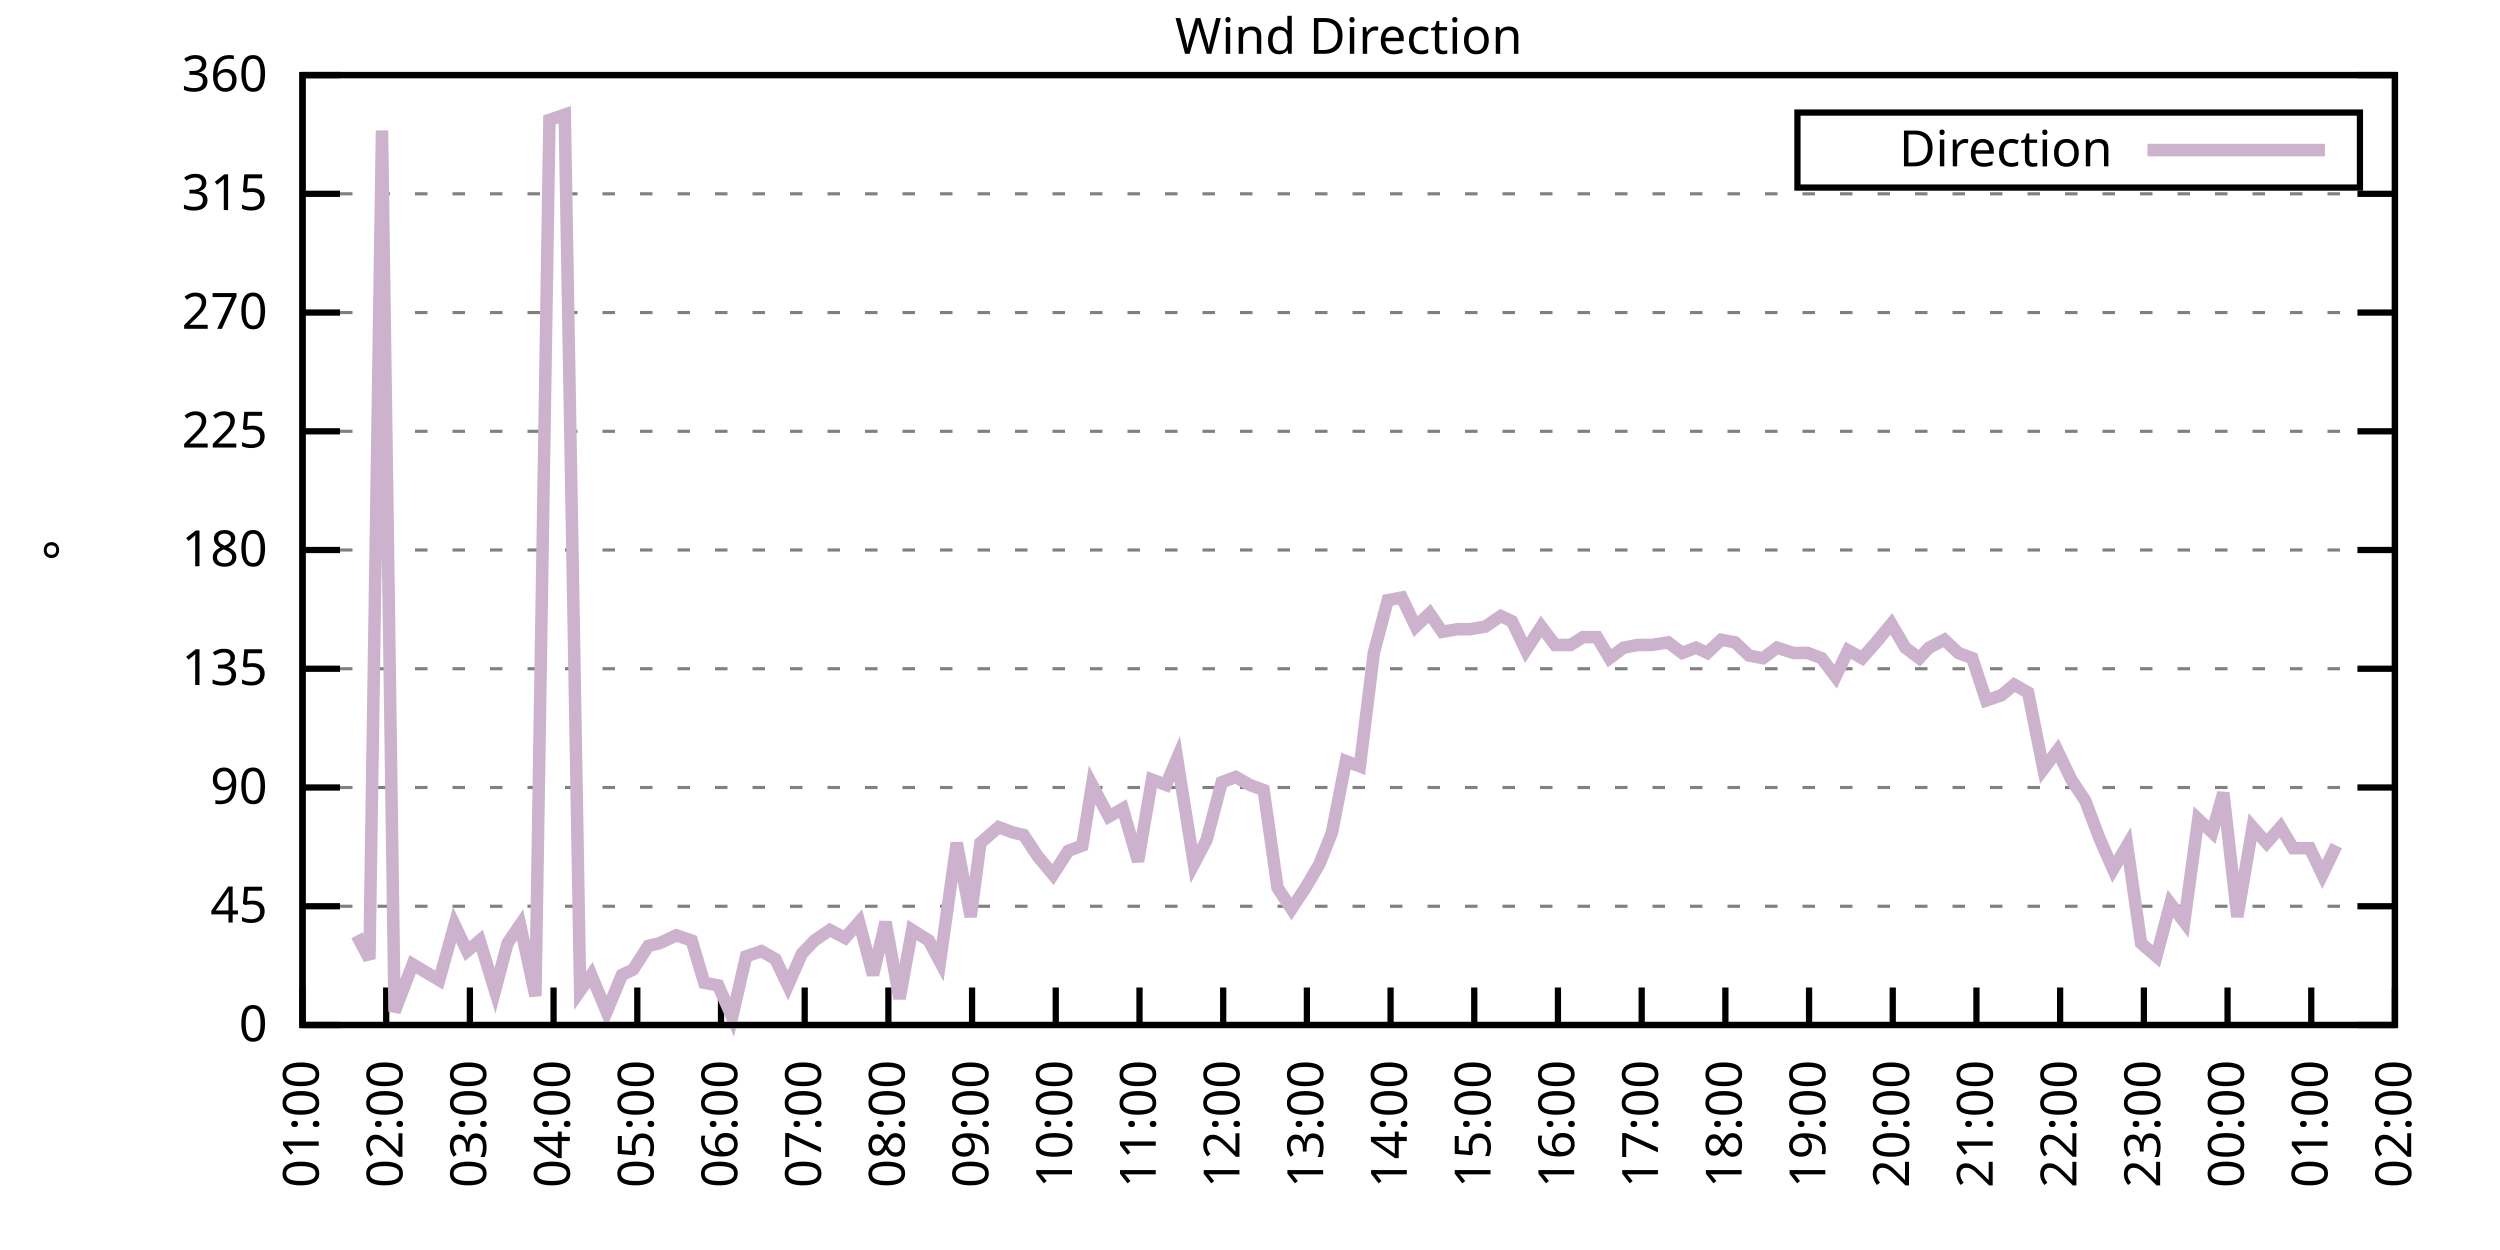
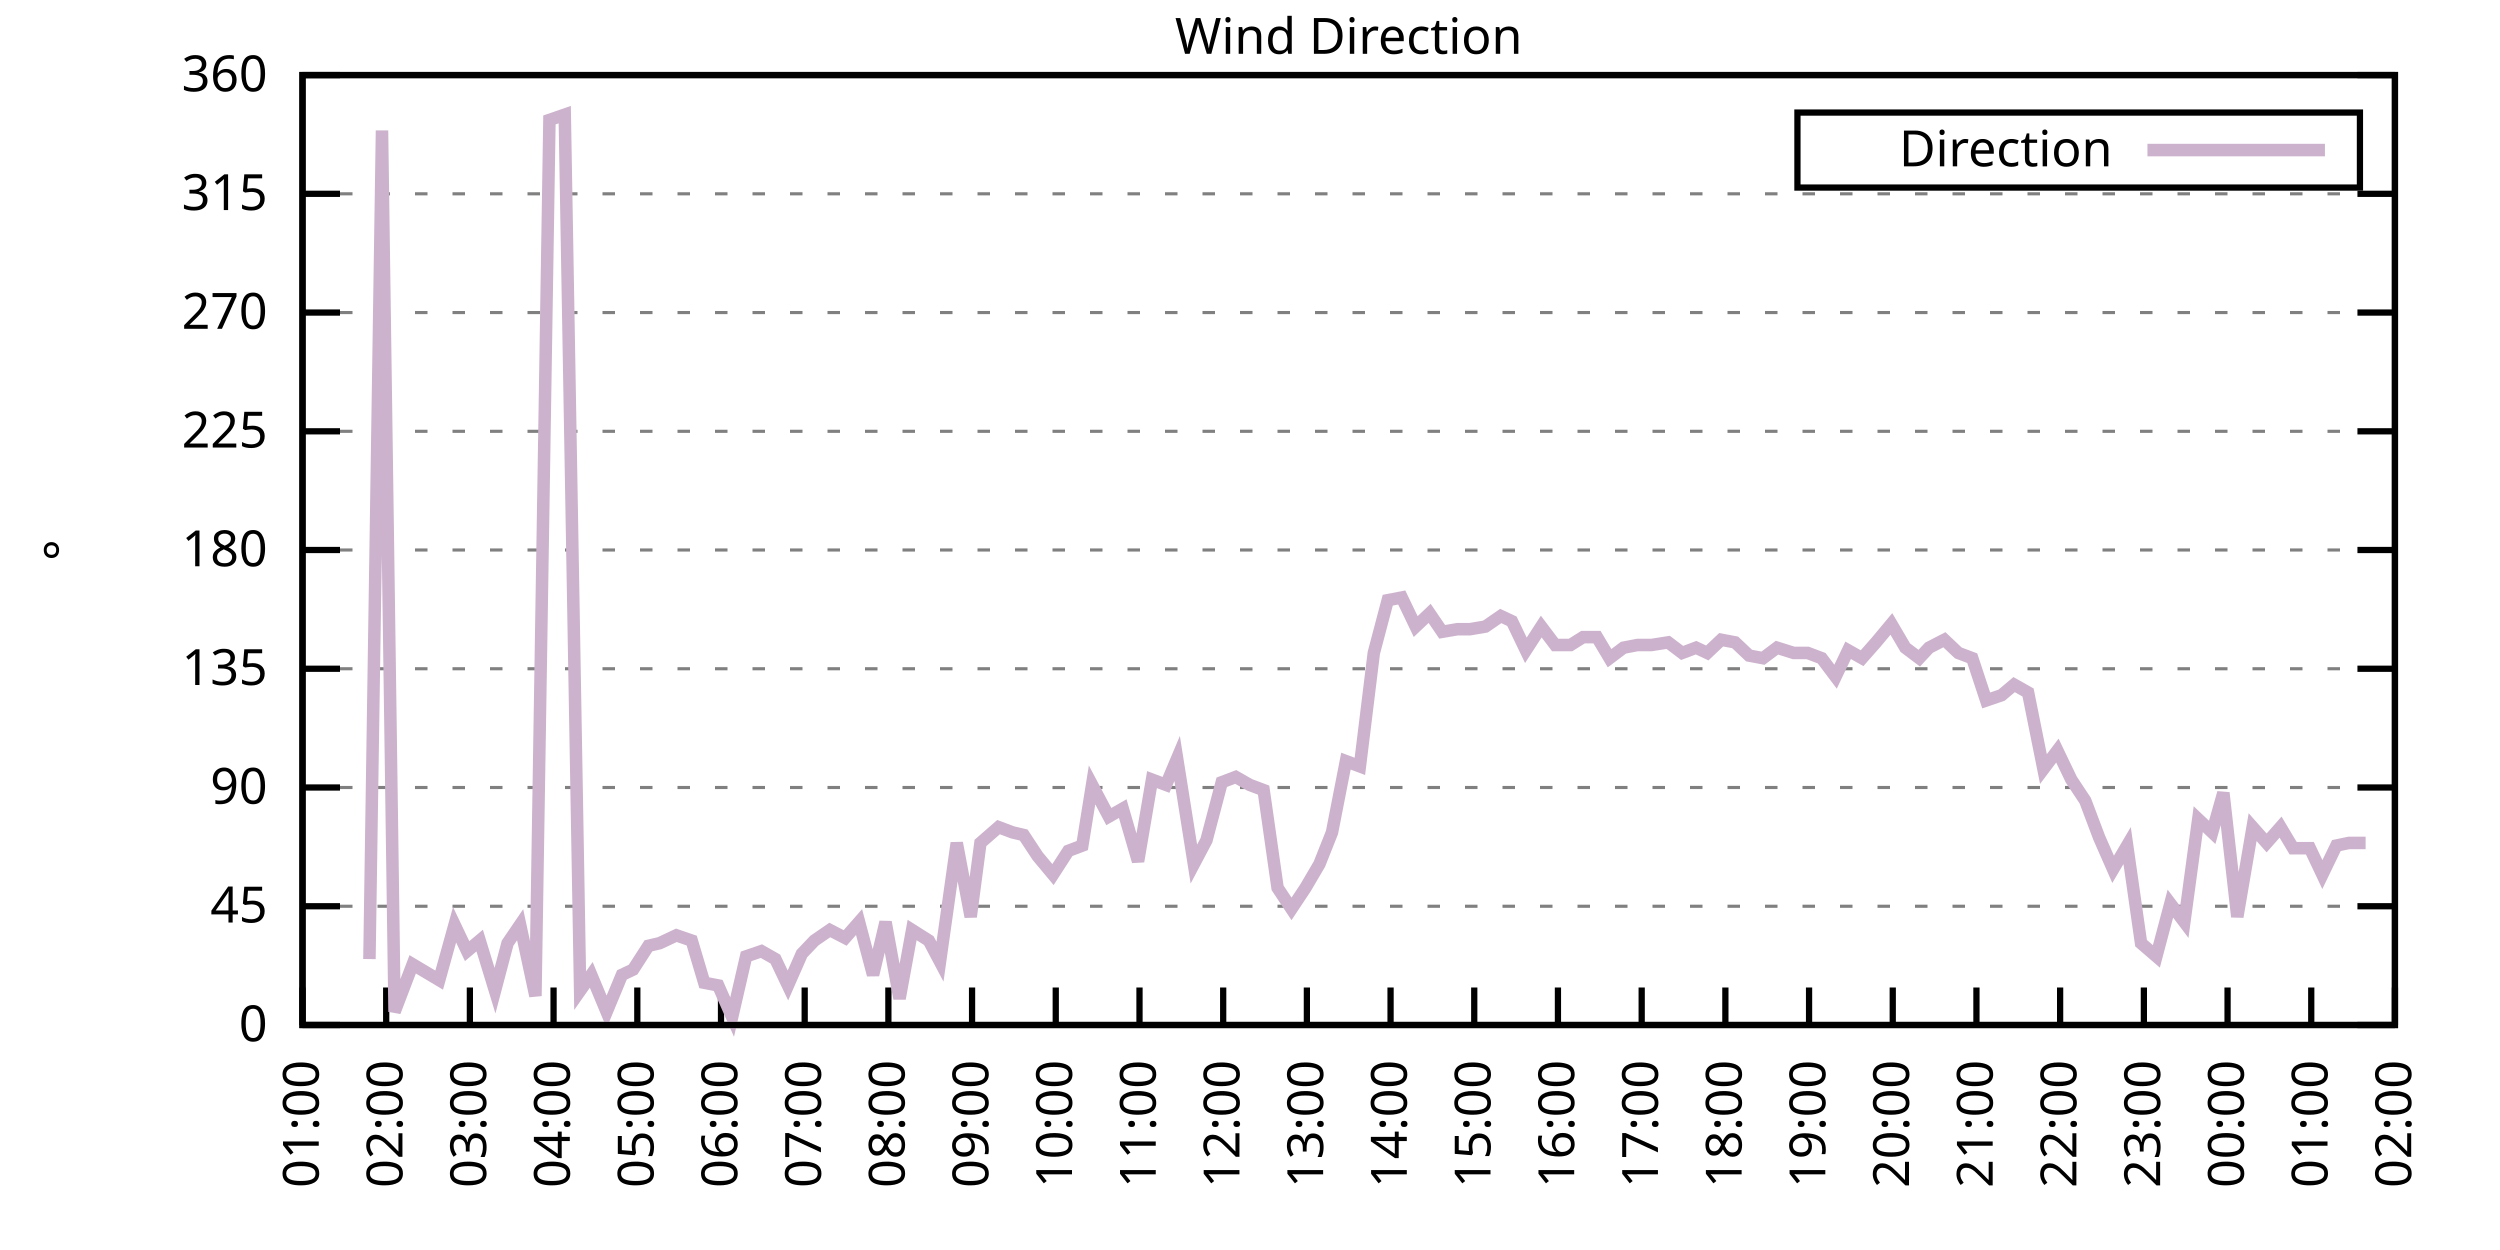
<svg xmlns="http://www.w3.org/2000/svg" xmlns:xlink="http://www.w3.org/1999/xlink" width="400" height="200" viewBox="0 0 400 200">
  <g id="gnuplot_canvas">
    <rect x="0" y="0" width="400" height="200" fill="none" />
    <defs>
      <circle id="gpDot" r="0.5" stroke-width="0.5" stroke="currentColor" />
      <path id="gpPt0" stroke-width="0.333" stroke="currentColor" d="M-1,0 h2 M0,-1 v2" />
      <path id="gpPt1" stroke-width="0.333" stroke="currentColor" d="M-1,-1 L1,1 M1,-1 L-1,1" />
      <path id="gpPt2" stroke-width="0.333" stroke="currentColor" d="M-1,0 L1,0 M0,-1 L0,1 M-1,-1 L1,1 M-1,1 L1,-1" />
      <rect id="gpPt3" stroke-width="0.333" stroke="currentColor" x="-1" y="-1" width="2" height="2" />
      <rect id="gpPt4" stroke-width="0.333" stroke="currentColor" fill="currentColor" x="-1" y="-1" width="2" height="2" />
      <circle id="gpPt5" stroke-width="0.333" stroke="currentColor" cx="0" cy="0" r="1" />
      <use xlink:href="#gpPt5" id="gpPt6" fill="currentColor" stroke="none" />
      <path id="gpPt7" stroke-width="0.333" stroke="currentColor" d="M0,-1.33 L-1.33,0.67 L1.33,0.67 z" />
      <use xlink:href="#gpPt7" id="gpPt8" fill="currentColor" stroke="none" />
      <use xlink:href="#gpPt7" id="gpPt9" stroke="currentColor" transform="rotate(180)" />
      <use xlink:href="#gpPt9" id="gpPt10" fill="currentColor" stroke="none" />
      <use xlink:href="#gpPt3" id="gpPt11" stroke="currentColor" transform="rotate(45)" />
      <use xlink:href="#gpPt11" id="gpPt12" fill="currentColor" stroke="none" />
      <path id="gpPt13" stroke-width="0.333" stroke="currentColor" d="M0,1.330 L1.265,0.411 L0.782,-1.067 L-0.782,-1.076 L-1.265,0.411 z" />
      <use xlink:href="#gpPt13" id="gpPt14" fill="currentColor" stroke="none" />
      <filter id="textbox" filterUnits="objectBoundingBox" x="0" y="0" height="1" width="1">
        <feFlood flood-color="white" flood-opacity="1" result="bgnd" />
        <feComposite in="SourceGraphic" in2="bgnd" operator="atop" />
      </filter>
      <filter id="greybox" filterUnits="objectBoundingBox" x="0" y="0" height="1" width="1">
        <feFlood flood-color="lightgrey" flood-opacity="1" result="grey" />
        <feComposite in="SourceGraphic" in2="grey" operator="atop" />
      </filter>
    </defs>
    <g fill="none" color="white" stroke="currentColor" stroke-width="1.00" stroke-linecap="butt" stroke-linejoin="miter">
</g>
    <g fill="none" color="black" stroke="currentColor" stroke-width="1.00" stroke-linecap="butt" stroke-linejoin="miter">
      <g stroke="none" shape-rendering="crispEdges">
        <polygon fill="rgb(255, 255, 255)" points="48.40,164.00 383.18,164.00 383.18,12.02 48.40,12.02 " />
      </g>
    </g>
    <g fill="none" color="black" stroke="currentColor" stroke-width="1.00" stroke-linecap="butt" stroke-linejoin="miter">
</g>
    <g fill="none" color="black" stroke="black" stroke-width="0.50" stroke-linecap="butt" stroke-linejoin="miter">
</g>
    <g fill="none" color="gray" stroke="currentColor" stroke-width="0.50" stroke-linecap="butt" stroke-linejoin="miter">
      <path stroke="gray" stroke-dasharray="2,4" class="gridline" d="M48.40,164.00 L383.19,164.00  " />
    </g>
    <g fill="none" color="gray" stroke="gray" stroke-width="1.00" stroke-linecap="butt" stroke-linejoin="miter">
</g>
    <g fill="none" color="black" stroke="currentColor" stroke-width="1.00" stroke-linecap="butt" stroke-linejoin="miter">
      <path stroke="black" d="M48.40,164.00 L54.40,164.00 M383.19,164.00 L377.19,164.00  " />
      <g transform="translate(42.80,166.60)" stroke="none" fill="black" font-family="Sans" font-size="8.00" text-anchor="end">
        <text>
          <tspan font-family="Sans"> 0</tspan>
        </text>
      </g>
    </g>
    <g fill="none" color="black" stroke="currentColor" stroke-width="1.00" stroke-linecap="butt" stroke-linejoin="miter">
</g>
    <g fill="none" color="black" stroke="black" stroke-width="0.50" stroke-linecap="butt" stroke-linejoin="miter">
</g>
    <g fill="none" color="gray" stroke="currentColor" stroke-width="0.50" stroke-linecap="butt" stroke-linejoin="miter">
      <path stroke="gray" stroke-dasharray="2,4" class="gridline" d="M48.40,145.00 L383.19,145.00  " />
    </g>
    <g fill="none" color="gray" stroke="gray" stroke-width="1.00" stroke-linecap="butt" stroke-linejoin="miter">
</g>
    <g fill="none" color="black" stroke="currentColor" stroke-width="1.00" stroke-linecap="butt" stroke-linejoin="miter">
      <path stroke="black" d="M48.40,145.00 L54.40,145.00 M383.19,145.00 L377.19,145.00  " />
      <g transform="translate(42.80,147.60)" stroke="none" fill="black" font-family="Sans" font-size="8.00" text-anchor="end">
        <text>
          <tspan font-family="Sans"> 45</tspan>
        </text>
      </g>
    </g>
    <g fill="none" color="black" stroke="currentColor" stroke-width="1.00" stroke-linecap="butt" stroke-linejoin="miter">
</g>
    <g fill="none" color="black" stroke="black" stroke-width="0.50" stroke-linecap="butt" stroke-linejoin="miter">
</g>
    <g fill="none" color="gray" stroke="currentColor" stroke-width="0.50" stroke-linecap="butt" stroke-linejoin="miter">
      <path stroke="gray" stroke-dasharray="2,4" class="gridline" d="M48.40,126.00 L383.19,126.00  " />
    </g>
    <g fill="none" color="gray" stroke="gray" stroke-width="1.00" stroke-linecap="butt" stroke-linejoin="miter">
</g>
    <g fill="none" color="black" stroke="currentColor" stroke-width="1.00" stroke-linecap="butt" stroke-linejoin="miter">
      <path stroke="black" d="M48.40,126.00 L54.40,126.00 M383.19,126.00 L377.19,126.00  " />
      <g transform="translate(42.80,128.60)" stroke="none" fill="black" font-family="Sans" font-size="8.00" text-anchor="end">
        <text>
          <tspan font-family="Sans"> 90</tspan>
        </text>
      </g>
    </g>
    <g fill="none" color="black" stroke="currentColor" stroke-width="1.00" stroke-linecap="butt" stroke-linejoin="miter">
</g>
    <g fill="none" color="black" stroke="black" stroke-width="0.50" stroke-linecap="butt" stroke-linejoin="miter">
</g>
    <g fill="none" color="gray" stroke="currentColor" stroke-width="0.50" stroke-linecap="butt" stroke-linejoin="miter">
      <path stroke="gray" stroke-dasharray="2,4" class="gridline" d="M48.40,107.00 L383.19,107.00  " />
    </g>
    <g fill="none" color="gray" stroke="gray" stroke-width="1.00" stroke-linecap="butt" stroke-linejoin="miter">
</g>
    <g fill="none" color="black" stroke="currentColor" stroke-width="1.00" stroke-linecap="butt" stroke-linejoin="miter">
      <path stroke="black" d="M48.40,107.00 L54.40,107.00 M383.19,107.00 L377.19,107.00  " />
      <g transform="translate(42.80,109.60)" stroke="none" fill="black" font-family="Sans" font-size="8.00" text-anchor="end">
        <text>
          <tspan font-family="Sans"> 135</tspan>
        </text>
      </g>
    </g>
    <g fill="none" color="black" stroke="currentColor" stroke-width="1.00" stroke-linecap="butt" stroke-linejoin="miter">
</g>
    <g fill="none" color="black" stroke="black" stroke-width="0.50" stroke-linecap="butt" stroke-linejoin="miter">
</g>
    <g fill="none" color="gray" stroke="currentColor" stroke-width="0.50" stroke-linecap="butt" stroke-linejoin="miter">
      <path stroke="gray" stroke-dasharray="2,4" class="gridline" d="M48.40,88.00 L383.19,88.00  " />
    </g>
    <g fill="none" color="gray" stroke="gray" stroke-width="1.00" stroke-linecap="butt" stroke-linejoin="miter">
</g>
    <g fill="none" color="black" stroke="currentColor" stroke-width="1.00" stroke-linecap="butt" stroke-linejoin="miter">
      <path stroke="black" d="M48.40,88.00 L54.40,88.00 M383.19,88.00 L377.19,88.00  " />
      <g transform="translate(42.80,90.60)" stroke="none" fill="black" font-family="Sans" font-size="8.00" text-anchor="end">
        <text>
          <tspan font-family="Sans"> 180</tspan>
        </text>
      </g>
    </g>
    <g fill="none" color="black" stroke="currentColor" stroke-width="1.00" stroke-linecap="butt" stroke-linejoin="miter">
</g>
    <g fill="none" color="black" stroke="black" stroke-width="0.50" stroke-linecap="butt" stroke-linejoin="miter">
</g>
    <g fill="none" color="gray" stroke="currentColor" stroke-width="0.50" stroke-linecap="butt" stroke-linejoin="miter">
      <path stroke="gray" stroke-dasharray="2,4" class="gridline" d="M48.40,69.01 L383.19,69.01  " />
    </g>
    <g fill="none" color="gray" stroke="gray" stroke-width="1.00" stroke-linecap="butt" stroke-linejoin="miter">
</g>
    <g fill="none" color="black" stroke="currentColor" stroke-width="1.00" stroke-linecap="butt" stroke-linejoin="miter">
      <path stroke="black" d="M48.40,69.01 L54.40,69.01 M383.19,69.01 L377.19,69.01  " />
      <g transform="translate(42.80,71.61)" stroke="none" fill="black" font-family="Sans" font-size="8.00" text-anchor="end">
        <text>
          <tspan font-family="Sans"> 225</tspan>
        </text>
      </g>
    </g>
    <g fill="none" color="black" stroke="currentColor" stroke-width="1.00" stroke-linecap="butt" stroke-linejoin="miter">
</g>
    <g fill="none" color="black" stroke="black" stroke-width="0.50" stroke-linecap="butt" stroke-linejoin="miter">
</g>
    <g fill="none" color="gray" stroke="currentColor" stroke-width="0.50" stroke-linecap="butt" stroke-linejoin="miter">
      <path stroke="gray" stroke-dasharray="2,4" class="gridline" d="M48.40,50.01 L383.19,50.01  " />
    </g>
    <g fill="none" color="gray" stroke="gray" stroke-width="1.00" stroke-linecap="butt" stroke-linejoin="miter">
</g>
    <g fill="none" color="black" stroke="currentColor" stroke-width="1.00" stroke-linecap="butt" stroke-linejoin="miter">
      <path stroke="black" d="M48.40,50.01 L54.40,50.01 M383.19,50.01 L377.19,50.01  " />
      <g transform="translate(42.80,52.61)" stroke="none" fill="black" font-family="Sans" font-size="8.00" text-anchor="end">
        <text>
          <tspan font-family="Sans"> 270</tspan>
        </text>
      </g>
    </g>
    <g fill="none" color="black" stroke="currentColor" stroke-width="1.00" stroke-linecap="butt" stroke-linejoin="miter">
</g>
    <g fill="none" color="black" stroke="black" stroke-width="0.50" stroke-linecap="butt" stroke-linejoin="miter">
</g>
    <g fill="none" color="gray" stroke="currentColor" stroke-width="0.50" stroke-linecap="butt" stroke-linejoin="miter">
      <path stroke="gray" stroke-dasharray="2,4" class="gridline" d="M48.40,31.01 L383.19,31.01  " />
    </g>
    <g fill="none" color="gray" stroke="gray" stroke-width="1.00" stroke-linecap="butt" stroke-linejoin="miter">
</g>
    <g fill="none" color="black" stroke="currentColor" stroke-width="1.00" stroke-linecap="butt" stroke-linejoin="miter">
      <path stroke="black" d="M48.40,31.01 L54.40,31.01 M383.19,31.01 L377.19,31.01  " />
      <g transform="translate(42.80,33.61)" stroke="none" fill="black" font-family="Sans" font-size="8.00" text-anchor="end">
        <text>
          <tspan font-family="Sans"> 315</tspan>
        </text>
      </g>
    </g>
    <g fill="none" color="black" stroke="currentColor" stroke-width="1.00" stroke-linecap="butt" stroke-linejoin="miter">
</g>
    <g fill="none" color="black" stroke="black" stroke-width="0.50" stroke-linecap="butt" stroke-linejoin="miter">
</g>
    <g fill="none" color="gray" stroke="currentColor" stroke-width="0.50" stroke-linecap="butt" stroke-linejoin="miter">
      <path stroke="gray" stroke-dasharray="2,4" class="gridline" d="M48.40,12.01 L383.19,12.01  " />
    </g>
    <g fill="none" color="gray" stroke="gray" stroke-width="1.00" stroke-linecap="butt" stroke-linejoin="miter">
</g>
    <g fill="none" color="black" stroke="currentColor" stroke-width="1.00" stroke-linecap="butt" stroke-linejoin="miter">
      <path stroke="black" d="M48.40,12.01 L54.40,12.01 M383.19,12.01 L377.19,12.01  " />
      <g transform="translate(42.80,14.61)" stroke="none" fill="black" font-family="Sans" font-size="8.00" text-anchor="end">
        <text>
          <tspan font-family="Sans"> 360</tspan>
        </text>
      </g>
    </g>
    <g fill="none" color="black" stroke="currentColor" stroke-width="1.00" stroke-linecap="butt" stroke-linejoin="miter">
      <path stroke="black" d="M48.40,164.00 L48.40,158.00  " />
      <g transform="translate(51.00,169.60) rotate(270.00)" stroke="none" fill="black" font-family="Sans" font-size="8.00" text-anchor="end">
        <text>
          <tspan font-family="Sans">01:00</tspan>
        </text>
      </g>
    </g>
    <g fill="none" color="black" stroke="currentColor" stroke-width="1.00" stroke-linecap="butt" stroke-linejoin="miter">
      <path stroke="black" d="M61.79,164.00 L61.79,158.00  " />
      <g transform="translate(64.39,169.60) rotate(270.00)" stroke="none" fill="black" font-family="Sans" font-size="8.00" text-anchor="end">
        <text>
          <tspan font-family="Sans">02:00</tspan>
        </text>
      </g>
    </g>
    <g fill="none" color="black" stroke="currentColor" stroke-width="1.00" stroke-linecap="butt" stroke-linejoin="miter">
      <path stroke="black" d="M75.18,164.00 L75.18,158.00  " />
      <g transform="translate(77.78,169.60) rotate(270.00)" stroke="none" fill="black" font-family="Sans" font-size="8.00" text-anchor="end">
        <text>
          <tspan font-family="Sans">03:00</tspan>
        </text>
      </g>
    </g>
    <g fill="none" color="black" stroke="currentColor" stroke-width="1.00" stroke-linecap="butt" stroke-linejoin="miter">
      <path stroke="black" d="M88.57,164.00 L88.57,158.00  " />
      <g transform="translate(91.17,169.60) rotate(270.00)" stroke="none" fill="black" font-family="Sans" font-size="8.00" text-anchor="end">
        <text>
          <tspan font-family="Sans">04:00</tspan>
        </text>
      </g>
    </g>
    <g fill="none" color="black" stroke="currentColor" stroke-width="1.00" stroke-linecap="butt" stroke-linejoin="miter">
      <path stroke="black" d="M101.97,164.00 L101.97,158.00  " />
      <g transform="translate(104.57,169.60) rotate(270.00)" stroke="none" fill="black" font-family="Sans" font-size="8.00" text-anchor="end">
        <text>
          <tspan font-family="Sans">05:00</tspan>
        </text>
      </g>
    </g>
    <g fill="none" color="black" stroke="currentColor" stroke-width="1.00" stroke-linecap="butt" stroke-linejoin="miter">
      <path stroke="black" d="M115.36,164.00 L115.36,158.00  " />
      <g transform="translate(117.96,169.60) rotate(270.00)" stroke="none" fill="black" font-family="Sans" font-size="8.00" text-anchor="end">
        <text>
          <tspan font-family="Sans">06:00</tspan>
        </text>
      </g>
    </g>
    <g fill="none" color="black" stroke="currentColor" stroke-width="1.00" stroke-linecap="butt" stroke-linejoin="miter">
      <path stroke="black" d="M128.75,164.00 L128.75,158.00  " />
      <g transform="translate(131.35,169.60) rotate(270.00)" stroke="none" fill="black" font-family="Sans" font-size="8.00" text-anchor="end">
        <text>
          <tspan font-family="Sans">07:00</tspan>
        </text>
      </g>
    </g>
    <g fill="none" color="black" stroke="currentColor" stroke-width="1.00" stroke-linecap="butt" stroke-linejoin="miter">
      <path stroke="black" d="M142.14,164.00 L142.14,158.00  " />
      <g transform="translate(144.74,169.60) rotate(270.00)" stroke="none" fill="black" font-family="Sans" font-size="8.00" text-anchor="end">
        <text>
          <tspan font-family="Sans">08:00</tspan>
        </text>
      </g>
    </g>
    <g fill="none" color="black" stroke="currentColor" stroke-width="1.00" stroke-linecap="butt" stroke-linejoin="miter">
      <path stroke="black" d="M155.53,164.00 L155.53,158.00  " />
      <g transform="translate(158.13,169.60) rotate(270.00)" stroke="none" fill="black" font-family="Sans" font-size="8.00" text-anchor="end">
        <text>
          <tspan font-family="Sans">09:00</tspan>
        </text>
      </g>
    </g>
    <g fill="none" color="black" stroke="currentColor" stroke-width="1.00" stroke-linecap="butt" stroke-linejoin="miter">
      <path stroke="black" d="M168.92,164.00 L168.92,158.00  " />
      <g transform="translate(171.52,169.60) rotate(270.00)" stroke="none" fill="black" font-family="Sans" font-size="8.00" text-anchor="end">
        <text>
          <tspan font-family="Sans">10:00</tspan>
        </text>
      </g>
    </g>
    <g fill="none" color="black" stroke="currentColor" stroke-width="1.00" stroke-linecap="butt" stroke-linejoin="miter">
      <path stroke="black" d="M182.32,164.00 L182.32,158.00  " />
      <g transform="translate(184.92,169.60) rotate(270.00)" stroke="none" fill="black" font-family="Sans" font-size="8.00" text-anchor="end">
        <text>
          <tspan font-family="Sans">11:00</tspan>
        </text>
      </g>
    </g>
    <g fill="none" color="black" stroke="currentColor" stroke-width="1.00" stroke-linecap="butt" stroke-linejoin="miter">
      <path stroke="black" d="M195.71,164.00 L195.71,158.00  " />
      <g transform="translate(198.31,169.60) rotate(270.00)" stroke="none" fill="black" font-family="Sans" font-size="8.00" text-anchor="end">
        <text>
          <tspan font-family="Sans">12:00</tspan>
        </text>
      </g>
    </g>
    <g fill="none" color="black" stroke="currentColor" stroke-width="1.00" stroke-linecap="butt" stroke-linejoin="miter">
      <path stroke="black" d="M209.10,164.00 L209.10,158.00  " />
      <g transform="translate(211.70,169.60) rotate(270.00)" stroke="none" fill="black" font-family="Sans" font-size="8.00" text-anchor="end">
        <text>
          <tspan font-family="Sans">13:00</tspan>
        </text>
      </g>
    </g>
    <g fill="none" color="black" stroke="currentColor" stroke-width="1.00" stroke-linecap="butt" stroke-linejoin="miter">
      <path stroke="black" d="M222.49,164.00 L222.49,158.00  " />
      <g transform="translate(225.09,169.60) rotate(270.00)" stroke="none" fill="black" font-family="Sans" font-size="8.00" text-anchor="end">
        <text>
          <tspan font-family="Sans">14:00</tspan>
        </text>
      </g>
    </g>
    <g fill="none" color="black" stroke="currentColor" stroke-width="1.00" stroke-linecap="butt" stroke-linejoin="miter">
      <path stroke="black" d="M235.88,164.00 L235.88,158.00  " />
      <g transform="translate(238.48,169.60) rotate(270.00)" stroke="none" fill="black" font-family="Sans" font-size="8.00" text-anchor="end">
        <text>
          <tspan font-family="Sans">15:00</tspan>
        </text>
      </g>
    </g>
    <g fill="none" color="black" stroke="currentColor" stroke-width="1.00" stroke-linecap="butt" stroke-linejoin="miter">
      <path stroke="black" d="M249.27,164.00 L249.27,158.00  " />
      <g transform="translate(251.87,169.60) rotate(270.00)" stroke="none" fill="black" font-family="Sans" font-size="8.00" text-anchor="end">
        <text>
          <tspan font-family="Sans">16:00</tspan>
        </text>
      </g>
    </g>
    <g fill="none" color="black" stroke="currentColor" stroke-width="1.00" stroke-linecap="butt" stroke-linejoin="miter">
      <path stroke="black" d="M262.67,164.00 L262.67,158.00  " />
      <g transform="translate(265.27,169.60) rotate(270.00)" stroke="none" fill="black" font-family="Sans" font-size="8.00" text-anchor="end">
        <text>
          <tspan font-family="Sans">17:00</tspan>
        </text>
      </g>
    </g>
    <g fill="none" color="black" stroke="currentColor" stroke-width="1.00" stroke-linecap="butt" stroke-linejoin="miter">
      <path stroke="black" d="M276.06,164.00 L276.06,158.00  " />
      <g transform="translate(278.66,169.60) rotate(270.00)" stroke="none" fill="black" font-family="Sans" font-size="8.00" text-anchor="end">
        <text>
          <tspan font-family="Sans">18:00</tspan>
        </text>
      </g>
    </g>
    <g fill="none" color="black" stroke="currentColor" stroke-width="1.00" stroke-linecap="butt" stroke-linejoin="miter">
      <path stroke="black" d="M289.45,164.00 L289.45,158.00  " />
      <g transform="translate(292.05,169.60) rotate(270.00)" stroke="none" fill="black" font-family="Sans" font-size="8.00" text-anchor="end">
        <text>
          <tspan font-family="Sans">19:00</tspan>
        </text>
      </g>
    </g>
    <g fill="none" color="black" stroke="currentColor" stroke-width="1.00" stroke-linecap="butt" stroke-linejoin="miter">
      <path stroke="black" d="M302.84,164.00 L302.84,158.00  " />
      <g transform="translate(305.44,169.60) rotate(270.00)" stroke="none" fill="black" font-family="Sans" font-size="8.00" text-anchor="end">
        <text>
          <tspan font-family="Sans">20:00</tspan>
        </text>
      </g>
    </g>
    <g fill="none" color="black" stroke="currentColor" stroke-width="1.00" stroke-linecap="butt" stroke-linejoin="miter">
      <path stroke="black" d="M316.23,164.00 L316.23,158.00  " />
      <g transform="translate(318.83,169.60) rotate(270.00)" stroke="none" fill="black" font-family="Sans" font-size="8.00" text-anchor="end">
        <text>
          <tspan font-family="Sans">21:00</tspan>
        </text>
      </g>
    </g>
    <g fill="none" color="black" stroke="currentColor" stroke-width="1.00" stroke-linecap="butt" stroke-linejoin="miter">
      <path stroke="black" d="M329.62,164.00 L329.62,158.00  " />
      <g transform="translate(332.22,169.60) rotate(270.00)" stroke="none" fill="black" font-family="Sans" font-size="8.00" text-anchor="end">
        <text>
          <tspan font-family="Sans">22:00</tspan>
        </text>
      </g>
    </g>
    <g fill="none" color="black" stroke="currentColor" stroke-width="1.00" stroke-linecap="butt" stroke-linejoin="miter">
      <path stroke="black" d="M343.02,164.00 L343.02,158.00  " />
      <g transform="translate(345.62,169.60) rotate(270.00)" stroke="none" fill="black" font-family="Sans" font-size="8.00" text-anchor="end">
        <text>
          <tspan font-family="Sans">23:00</tspan>
        </text>
      </g>
    </g>
    <g fill="none" color="black" stroke="currentColor" stroke-width="1.00" stroke-linecap="butt" stroke-linejoin="miter">
      <path stroke="black" d="M356.41,164.00 L356.41,158.00  " />
      <g transform="translate(359.01,169.60) rotate(270.00)" stroke="none" fill="black" font-family="Sans" font-size="8.00" text-anchor="end">
        <text>
          <tspan font-family="Sans">00:00</tspan>
        </text>
      </g>
    </g>
    <g fill="none" color="black" stroke="currentColor" stroke-width="1.00" stroke-linecap="butt" stroke-linejoin="miter">
      <path stroke="black" d="M369.80,164.00 L369.80,158.00  " />
      <g transform="translate(372.40,169.60) rotate(270.00)" stroke="none" fill="black" font-family="Sans" font-size="8.00" text-anchor="end">
        <text>
          <tspan font-family="Sans">01:00</tspan>
        </text>
      </g>
    </g>
    <g fill="none" color="black" stroke="currentColor" stroke-width="1.00" stroke-linecap="butt" stroke-linejoin="miter">
      <path stroke="black" d="M383.19,164.00 L383.19,158.00  " />
      <g transform="translate(385.79,169.60) rotate(270.00)" stroke="none" fill="black" font-family="Sans" font-size="8.00" text-anchor="end">
        <text>
          <tspan font-family="Sans">02:00</tspan>
        </text>
      </g>
    </g>
    <g fill="none" color="black" stroke="currentColor" stroke-width="1.00" stroke-linecap="butt" stroke-linejoin="miter">
</g>
    <g fill="none" color="black" stroke="currentColor" stroke-width="1.00" stroke-linecap="butt" stroke-linejoin="miter">
      <path stroke="black" d="M48.40,12.01 L48.40,164.00 L383.19,164.00 L383.19,12.01 L48.40,12.01 Z  " />
    </g>
    <g fill="none" color="black" stroke="currentColor" stroke-width="1.00" stroke-linecap="butt" stroke-linejoin="miter">
</g>
    <g fill="none" color="black" stroke="currentColor" stroke-width="1.00" stroke-linecap="butt" stroke-linejoin="miter">
      <path stroke="black" d="M287.59,30.01 L287.59,18.01 L377.59,18.01 L377.59,30.01 L287.59,30.01 Z  " />
    </g>
    <g id="Wind_direction_plot_1">
      <g fill="none" color="white" stroke="black" stroke-width="2.00" stroke-linecap="butt" stroke-linejoin="miter">
</g>
      <g fill="none" color="black" stroke="currentColor" stroke-width="2.00" stroke-linecap="butt" stroke-linejoin="miter">
        <g transform="translate(337.99,26.61)" stroke="none" fill="black" font-family="Sans" font-size="8.00" text-anchor="end">
          <text>
            <tspan font-family="Sans">Direction</tspan>
          </text>
        </g>
      </g>
      <g fill="none" color="black" stroke="currentColor" stroke-width="2.00" stroke-linecap="butt" stroke-linejoin="miter">
-         <path stroke="rgb(204, 178, 204)" d="M343.59,24.01 L371.99,24.01 M57.10,149.65 L59.11,153.45 L61.12,20.88 L63.13,161.89 L66.03,154.29 L70.27,156.82   L72.73,147.96 L74.74,152.18 L76.75,150.49 L79.20,158.51 L81.21,150.91 L83.22,147.96 L85.67,159.36 L87.91,19.19   L90.36,18.34 L92.82,158.51 L94.60,155.98 L97.06,161.89 L99.51,155.98 L101.30,155.13 L103.75,151.33 L105.54,150.91   L108.22,149.65 L110.67,150.49 L112.68,157.24 L114.91,157.67 L117.14,162.73 L119.38,153.02 L121.83,152.18 L124.06,153.45   L126.07,157.67 L128.30,152.60 L130.31,150.49 L132.77,148.80 L135.22,150.07 L137.45,147.53 L139.69,155.98 L141.69,147.53   L143.93,159.78 L145.94,148.80 L148.61,150.49 L150.40,153.87 L153.08,134.87 L155.31,146.69 L156.87,134.87 L159.77,132.34   L162.01,133.18 L163.79,133.60 L166.02,136.98 L168.48,139.93 L170.93,136.14 L173.17,135.29 L174.73,125.58 L177.41,130.65   L179.64,129.38 L182.09,137.82 L184.32,124.74 L186.56,125.58 L188.34,121.36 L191.02,138.25 L193.03,134.45 L195.48,125.16   L197.72,124.31 L199.95,125.58 L202.18,126.42 L204.41,142.05 L206.64,145.42 L208.88,142.05 L211.11,138.25 L213.12,133.18   L215.35,121.78 L217.58,122.62 L219.81,104.47 L222.04,96.03 L224.28,95.60 L226.51,100.25 L228.74,98.14 L230.75,101.09   L233.20,100.67 L235.21,100.67 L237.67,100.25 L240.12,98.56 L241.91,99.40 L244.14,104.05 L246.60,100.25 L248.83,103.20   L251.28,103.20 L253.29,101.94 L255.52,101.94 L257.53,105.31 L259.76,103.63 L262.00,103.20 L264.23,103.20 L266.91,102.78   L269.14,104.47 L271.37,103.63 L273.16,104.47 L275.39,102.36 L277.62,102.78 L279.85,104.89 L282.08,105.31 L284.32,103.63   L286.99,104.47 L289.23,104.47 L291.46,105.31 L293.69,108.27 L295.70,104.05 L297.93,105.31 L300.16,102.78 L302.62,99.83   L304.85,103.63 L307.08,105.31 L308.64,103.63 L311.10,102.36 L313.33,104.47 L315.56,105.31 L317.79,112.07 L320.25,111.23   L322.26,109.54 L324.49,110.80 L326.95,123.05 L329.18,120.09 L331.41,124.74 L333.64,128.11 L335.87,134.02 L338.10,139.09   L340.34,135.29 L342.57,150.91 L345.02,153.02 L347.26,144.58 L349.49,147.53 L351.72,131.07 L353.95,133.18 L355.74,126.85   L357.97,146.69 L360.42,132.34 L362.66,134.87 L364.89,132.34 L366.90,135.71 L369.58,135.71 L371.58,139.93 L373.82,135.29    " />
+         <path stroke="rgb(204, 178, 204)" d="M343.59,24.01 L371.99,24.01 M59.11,153.45 L61.12,20.88 L63.13,161.89 L66.03,154.29 L70.27,156.82 L72.73,147.96   L74.74,152.18 L76.75,150.49 L79.20,158.51 L81.21,150.91 L83.22,147.96 L85.67,159.36 L87.91,19.19 L90.36,18.34   L92.82,158.51 L94.60,155.98 L97.06,161.89 L99.51,155.98 L101.30,155.13 L103.75,151.33 L105.54,150.91 L108.22,149.65   L110.67,150.49 L112.68,157.24 L114.91,157.67 L117.14,162.73 L119.38,153.02 L121.83,152.18 L124.06,153.45 L126.07,157.67   L128.30,152.60 L130.31,150.49 L132.77,148.80 L135.22,150.07 L137.45,147.53 L139.69,155.98 L141.69,147.53 L143.93,159.78   L145.94,148.80 L148.61,150.49 L150.40,153.87 L153.08,134.87 L155.31,146.69 L156.87,134.87 L159.77,132.34 L162.01,133.18   L163.79,133.60 L166.02,136.98 L168.48,139.93 L170.93,136.14 L173.17,135.29 L174.73,125.58 L177.41,130.65 L179.64,129.38   L182.09,137.82 L184.32,124.74 L186.56,125.58 L188.34,121.36 L191.02,138.25 L193.03,134.45 L195.48,125.16 L197.72,124.31   L199.95,125.58 L202.18,126.42 L204.41,142.05 L206.64,145.42 L208.88,142.05 L211.11,138.25 L213.12,133.18 L215.35,121.78   L217.58,122.62 L219.81,104.47 L222.04,96.03 L224.28,95.60 L226.51,100.25 L228.74,98.14 L230.75,101.09 L233.20,100.67   L235.21,100.67 L237.67,100.25 L240.12,98.56 L241.91,99.40 L244.14,104.05 L246.60,100.25 L248.83,103.20 L251.28,103.20   L253.29,101.94 L255.52,101.94 L257.53,105.31 L259.76,103.63 L262.00,103.20 L264.23,103.20 L266.91,102.78 L269.14,104.47   L271.37,103.63 L273.16,104.47 L275.39,102.36 L277.62,102.78 L279.85,104.89 L282.08,105.31 L284.32,103.63 L286.99,104.47   L289.23,104.47 L291.46,105.31 L293.69,108.27 L295.70,104.05 L297.93,105.31 L300.16,102.78 L302.62,99.83 L304.85,103.63   L307.08,105.31 L308.64,103.63 L311.10,102.36 L313.33,104.47 L315.56,105.31 L317.79,112.07 L320.25,111.23 L322.26,109.54   L324.49,110.80 L326.95,123.05 L329.18,120.09 L331.41,124.74 L333.64,128.11 L335.87,134.02 L338.10,139.09 L340.34,135.29   L342.57,150.91 L345.02,153.02 L347.26,144.58 L349.49,147.53 L351.72,131.07 L353.95,133.18 L355.74,126.85 L357.97,146.69   L360.42,132.34 L362.66,134.87 L364.89,132.34 L366.90,135.71 L369.58,135.71 L371.58,139.93 L373.82,135.29 L375.82,134.87   L378.50,134.87  " />
      </g>
    </g>
    <g fill="none" color="black" stroke="currentColor" stroke-width="2.00" stroke-linecap="butt" stroke-linejoin="miter">
</g>
    <g fill="none" color="black" stroke="black" stroke-width="1.00" stroke-linecap="butt" stroke-linejoin="miter">
</g>
    <g fill="none" color="black" stroke="currentColor" stroke-width="1.00" stroke-linecap="butt" stroke-linejoin="miter">
      <path stroke="black" d="M48.40,12.01 L48.40,164.00 L383.19,164.00 L383.19,12.01 L48.40,12.01 Z  " />
      <g transform="translate(12.80,88.01) rotate(270.00)" stroke="none" fill="black" font-family="Sans" font-size="8.00" text-anchor="middle">
        <text>
          <tspan font-family="Sans">°</tspan>
        </text>
      </g>
    </g>
    <g fill="none" color="black" stroke="currentColor" stroke-width="1.00" stroke-linecap="butt" stroke-linejoin="miter">
</g>
    <g fill="none" color="black" stroke="currentColor" stroke-width="1.00" stroke-linecap="butt" stroke-linejoin="miter">
      <g transform="translate(215.79,8.61)" stroke="none" fill="black" font-family="Sans" font-size="8.00" text-anchor="middle">
        <text>
          <tspan font-family="Sans">Wind Direction</tspan>
        </text>
      </g>
    </g>
    <g fill="none" color="black" stroke="currentColor" stroke-width="1.00" stroke-linecap="butt" stroke-linejoin="miter">
</g>
  </g>
</svg>
